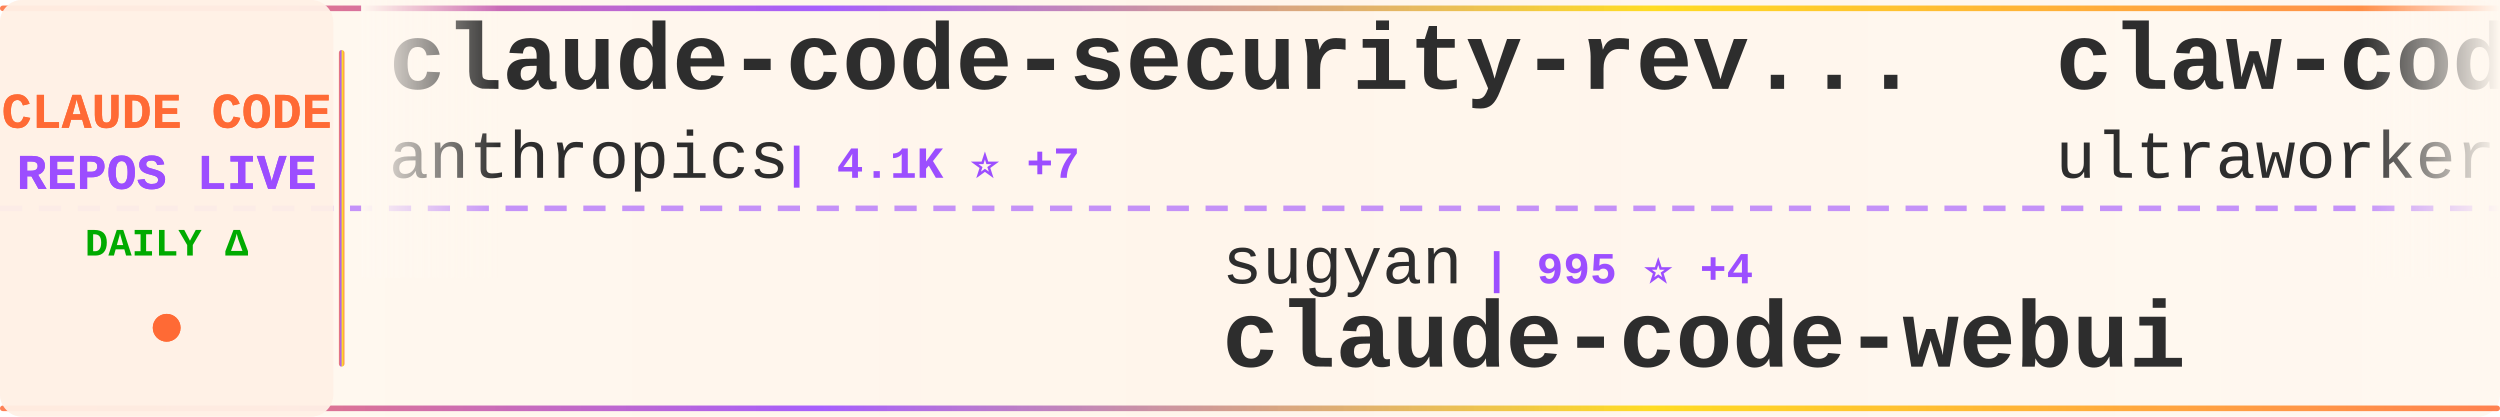
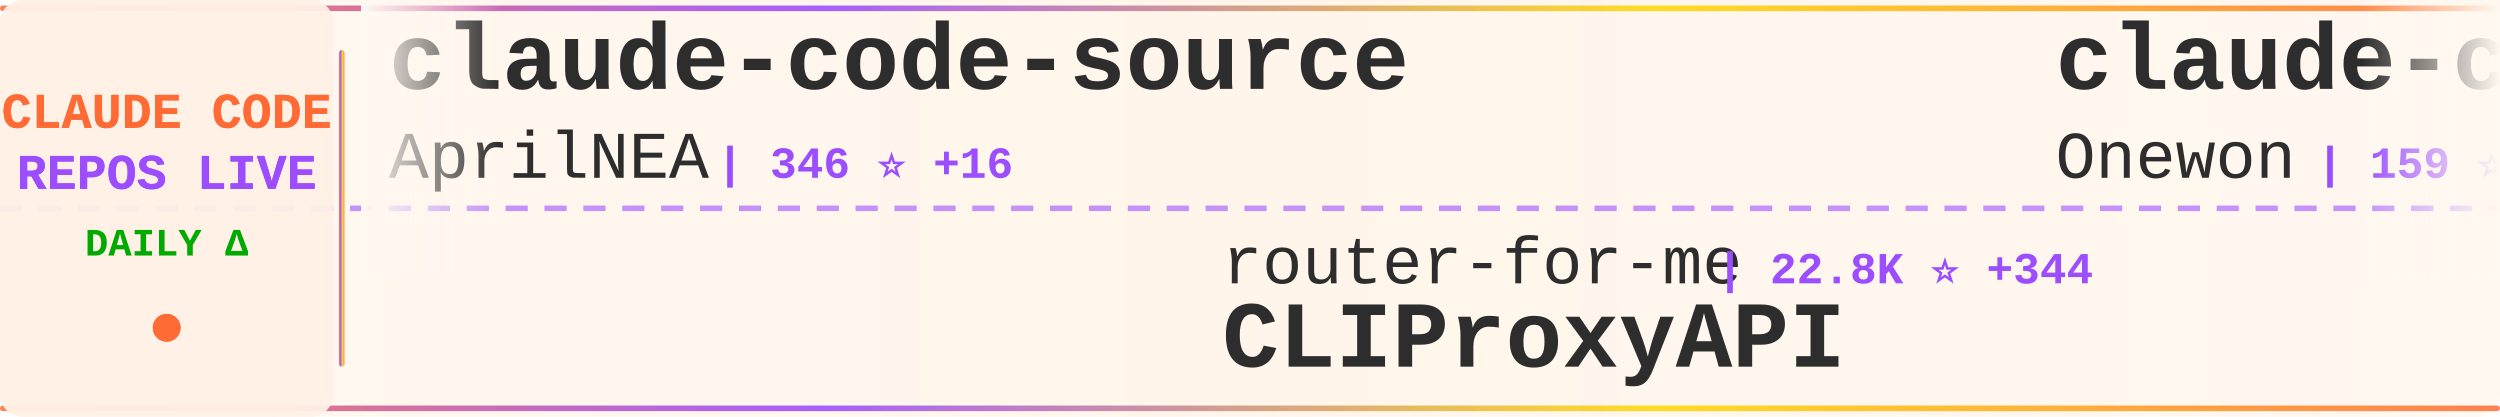
<svg xmlns="http://www.w3.org/2000/svg" width="900" height="150">
  <defs>
    <linearGradient id="tickerBg" x1="0%" y1="0%" x2="100%" y2="0%">
      <stop offset="0%" style="stop-color:#fff8f0;stop-opacity:0.98" />
      <stop offset="50%" style="stop-color:#fff5eb;stop-opacity:1" />
      <stop offset="100%" style="stop-color:#fff8f0;stop-opacity:0.98" />
    </linearGradient>
    <linearGradient id="borderGrad" x1="0%" y1="0%" x2="100%" y2="0%">
      <stop offset="0%" style="stop-color:#FF6B35;stop-opacity:0.85">
        <animate attributeName="stop-opacity" values="0.85;1;0.85" dur="2s" repeatCount="indefinite" />
      </stop>
      <stop offset="33%" style="stop-color:#9C4EFF;stop-opacity:0.9">
        <animate attributeName="stop-opacity" values="0.9;1;0.9" dur="2.2s" repeatCount="indefinite" />
      </stop>
      <stop offset="66%" style="stop-color:#FFD700;stop-opacity:0.85">
        <animate attributeName="stop-opacity" values="0.85;1;0.85" dur="1.8s" repeatCount="indefinite" />
      </stop>
      <stop offset="100%" style="stop-color:#FF6B35;stop-opacity:0.85">
        <animate attributeName="stop-opacity" values="0.85;1;0.85" dur="2s" repeatCount="indefinite" />
      </stop>
    </linearGradient>
    <filter id="textGlow">
      <feGaussianBlur stdDeviation="0.15" result="coloredBlur" />
      <feMerge>
        <feMergeNode in="coloredBlur" />
        <feMergeNode in="SourceGraphic" />
      </feMerge>
    </filter>
    <filter id="metricGlow">
      <feGaussianBlur stdDeviation="0.2" result="coloredBlur" />
      <feMerge>
        <feMergeNode in="coloredBlur" />
        <feMergeNode in="SourceGraphic" />
      </feMerge>
    </filter>
    <linearGradient id="leftFade" x1="0%" y1="0%" x2="100%" y2="0%">
      <stop offset="0%" style="stop-color:#fff8f0;stop-opacity:1" />
      <stop offset="100%" style="stop-color:#fff8f0;stop-opacity:0" />
    </linearGradient>
    <linearGradient id="rightFade" x1="0%" y1="0%" x2="100%" y2="0%">
      <stop offset="0%" style="stop-color:#fff8f0;stop-opacity:0" />
      <stop offset="100%" style="stop-color:#fff8f0;stop-opacity:1" />
    </linearGradient>
  </defs>
  <rect width="900" height="150" fill="url(#tickerBg)" rx="8" />
  <rect x="0" y="2" width="900" height="2" fill="url(#borderGrad)" rx="1" />
  <rect x="0" y="146" width="900" height="2" fill="url(#borderGrad)" rx="1" />
  <line x1="0" y1="75" x2="900" y2="75" stroke="#9C4EFF" stroke-width="2" stroke-dasharray="8 6" opacity="0.6" />
  <rect x="0" y="0" width="120" height="150" fill="#fff0e6" opacity="0.95" rx="8" />
  <text x="60" y="46" font-family="'Courier New', monospace" font-size="18" font-weight="bold" fill="#FF6B35" text-anchor="middle" filter="url(#textGlow)">
    CLAUDE CODE
  </text>
  <text x="60" y="68" font-family="'Courier New', monospace" font-size="18" font-weight="bold" fill="#9C4EFF" text-anchor="middle" filter="url(#textGlow)">
    REPOS LIVE
  </text>
  <text x="60" y="92" font-family="'Courier New', monospace" font-size="14" font-weight="bold" fill="#00aa00" text-anchor="middle">
    DAILY Δ
  </text>
  <circle cx="60" cy="118" r="5" fill="#FF6B35" filter="url(#metricGlow)">
    <animate attributeName="r" values="4;6;4" dur="1.5s" repeatCount="indefinite" />
    <animate attributeName="opacity" values="0.6;1;0.6" dur="1.5s" repeatCount="indefinite" />
  </circle>
  <rect x="122" y="18" width="2" height="114" fill="url(#borderGrad)" rx="1" />
  <clipPath id="tickerClip">
    <rect x="130" y="0" width="770" height="150" />
  </clipPath>
  <g clip-path="url(#tickerClip)">
    <g id="tickerItems">
      <animateTransform attributeName="transform" attributeType="XML" type="translate" from="0 0" to="-3000 0" dur="54s" repeatCount="indefinite" />
      <g transform="translate(0, 0)">
-         <text x="140" y="32" font-family="'Courier New', monospace" font-size="34" font-weight="bold" fill="#2d2d2d">claude-code-security-rev...</text>
-         <text x="140" y="64" font-family="'Courier New', monospace" font-size="24" font-weight="normal" fill="#2d2d2d" opacity="1.0">anthropics</text>
-         <text x="282" y="64" font-family="'Courier New', monospace" font-size="16" font-weight="bold" fill="#9C4EFF"> | 4.1K ⭐ +7</text>
+         <text x="140" y="32" font-family="'Courier New', monospace" font-size="34" font-weight="bold" fill="#2d2d2d">claude-code-source</text>
+         <text x="140" y="64" font-family="'Courier New', monospace" font-size="24" font-weight="normal" fill="#2d2d2d" opacity="1.0">AprilNEA</text>
+         <text x="258" y="64" font-family="'Courier New', monospace" font-size="16" font-weight="bold" fill="#9C4EFF"> | 346 ⭐ +16</text>
      </g>
      <g transform="translate(300, 0)">
-         <text x="140" y="102" font-family="'Courier New', monospace" font-size="24" font-weight="normal" fill="#2d2d2d" opacity="1.0">sugyan</text>
-         <text x="234" y="102" font-family="'Courier New', monospace" font-size="16" font-weight="bold" fill="#9C4EFF"> | 995 ⭐ +4</text>
-         <text x="140" y="132" font-family="'Courier New', monospace" font-size="34" font-weight="bold" fill="#2d2d2d">claude-code-webui</text>
+         <text x="140" y="102" font-family="'Courier New', monospace" font-size="24" font-weight="normal" fill="#2d2d2d" opacity="1.0">router-for-me</text>
+         <text x="318" y="102" font-family="'Courier New', monospace" font-size="16" font-weight="bold" fill="#9C4EFF"> | 22.8K ⭐ +344</text>
+         <text x="140" y="132" font-family="'Courier New', monospace" font-size="34" font-weight="bold" fill="#2d2d2d">CLIProxyAPI</text>
      </g>
      <g transform="translate(600, 0)">
-         <text x="140" y="32" font-family="'Courier New', monospace" font-size="34" font-weight="bold" fill="#2d2d2d">claw-code-parity</text>
-         <text x="140" y="64" font-family="'Courier New', monospace" font-size="24" font-weight="normal" fill="#2d2d2d" opacity="1.0">ultraworkers</text>
-         <text x="306" y="64" font-family="'Courier New', monospace" font-size="16" font-weight="bold" fill="#9C4EFF"> | 4.8K ⭐ +2.9K</text>
+         <text x="140" y="32" font-family="'Courier New', monospace" font-size="34" font-weight="bold" fill="#2d2d2d">claude-code</text>
+         <text x="140" y="64" font-family="'Courier New', monospace" font-size="24" font-weight="normal" fill="#2d2d2d" opacity="1.0">Onewon</text>
+         <text x="234" y="64" font-family="'Courier New', monospace" font-size="16" font-weight="bold" fill="#9C4EFF"> | 159 ⭐ +9</text>
      </g>
      <g transform="translate(900, 0)">
-         <text x="140" y="102" font-family="'Courier New', monospace" font-size="24" font-weight="normal" fill="#2d2d2d" opacity="1.0">lst97</text>
-         <text x="222" y="102" font-family="'Courier New', monospace" font-size="16" font-weight="bold" fill="#9C4EFF"> | 1.5K ⭐ +3</text>
-         <text x="140" y="132" font-family="'Courier New', monospace" font-size="34" font-weight="bold" fill="#2d2d2d">claude-code-sub-agents</text>
+         <text x="140" y="102" font-family="'Courier New', monospace" font-size="24" font-weight="normal" fill="#2d2d2d" opacity="1.0">chauncygu</text>
+         <text x="270" y="102" font-family="'Courier New', monospace" font-size="16" font-weight="bold" fill="#9C4EFF"> | 1.3K ⭐ +205</text>
+         <text x="140" y="132" font-family="'Courier New', monospace" font-size="34" font-weight="bold" fill="#2d2d2d">collection-claude-code-s...</text>
      </g>
      <g transform="translate(1200, 0)">
-         <text x="140" y="32" font-family="'Courier New', monospace" font-size="34" font-weight="bold" fill="#2d2d2d">claude_code_bridge</text>
-         <text x="140" y="64" font-family="'Courier New', monospace" font-size="24" font-weight="normal" fill="#2d2d2d" opacity="1.0">bfly123</text>
-         <text x="246" y="64" font-family="'Courier New', monospace" font-size="16" font-weight="bold" fill="#9C4EFF"> | 2.1K ⭐ +24</text>
+         <text x="140" y="32" font-family="'Courier New', monospace" font-size="34" font-weight="bold" fill="#2d2d2d">claude-code-ultimate-gui...</text>
+         <text x="140" y="64" font-family="'Courier New', monospace" font-size="24" font-weight="normal" fill="#2d2d2d" opacity="1.0">FlorianBruniaux</text>
+         <text x="342" y="64" font-family="'Courier New', monospace" font-size="16" font-weight="bold" fill="#9C4EFF"> | 2.8K ⭐ +53</text>
      </g>
      <g transform="translate(1500, 0)">
-         <text x="140" y="102" font-family="'Courier New', monospace" font-size="24" font-weight="normal" fill="#2d2d2d" opacity="1.0">luyao618</text>
-         <text x="258" y="102" font-family="'Courier New', monospace" font-size="16" font-weight="bold" fill="#9C4EFF"> | 778 ⭐ +757</text>
-         <text x="140" y="132" font-family="'Courier New', monospace" font-size="34" font-weight="bold" fill="#2d2d2d">Claude-Code-Source-Study</text>
+         <text x="140" y="102" font-family="'Courier New', monospace" font-size="24" font-weight="normal" fill="#2d2d2d" opacity="1.0">siteboon</text>
+         <text x="258" y="102" font-family="'Courier New', monospace" font-size="16" font-weight="bold" fill="#9C4EFF"> | 9.4K ⭐ +72</text>
+         <text x="140" y="132" font-family="'Courier New', monospace" font-size="34" font-weight="bold" fill="#2d2d2d">claudecodeui</text>
      </g>
      <g transform="translate(1800, 0)">
-         <text x="140" y="32" font-family="'Courier New', monospace" font-size="34" font-weight="bold" fill="#2d2d2d">Claude-Code-x-OpenClaw-G...</text>
-         <text x="140" y="64" font-family="'Courier New', monospace" font-size="24" font-weight="normal" fill="#2d2d2d" opacity="1.0">KimYx0207</text>
-         <text x="270" y="64" font-family="'Courier New', monospace" font-size="16" font-weight="bold" fill="#9C4EFF"> | 2.9K ⭐ +71</text>
+         <text x="140" y="32" font-family="'Courier New', monospace" font-size="34" font-weight="bold" fill="#2d2d2d">claude-code-source-build</text>
+         <text x="140" y="64" font-family="'Courier New', monospace" font-size="24" font-weight="normal" fill="#2d2d2d" opacity="1.0">andrew-kramer-inno</text>
+         <text x="378" y="64" font-family="'Courier New', monospace" font-size="16" font-weight="bold" fill="#9C4EFF"> | 513 ⭐ +36</text>
      </g>
      <g transform="translate(2100, 0)">
-         <text x="140" y="102" font-family="'Courier New', monospace" font-size="24" font-weight="normal" fill="#2d2d2d" opacity="1.0">alex000kim</text>
-         <text x="282" y="102" font-family="'Courier New', monospace" font-size="16" font-weight="bold" fill="#9C4EFF"> | 185 ⭐ +11</text>
+         <text x="140" y="102" font-family="'Courier New', monospace" font-size="24" font-weight="normal" fill="#2d2d2d" opacity="1.0">lowcortisolprogrammer</text>
+         <text x="414" y="102" font-family="'Courier New', monospace" font-size="16" font-weight="bold" fill="#9C4EFF"> | 168 ⭐ +5</text>
        <text x="140" y="132" font-family="'Courier New', monospace" font-size="34" font-weight="bold" fill="#2d2d2d">claude-code</text>
      </g>
      <g transform="translate(2400, 0)">
-         <text x="140" y="32" font-family="'Courier New', monospace" font-size="34" font-weight="bold" fill="#2d2d2d">ClaudeCodeAgents</text>
-         <text x="140" y="64" font-family="'Courier New', monospace" font-size="24" font-weight="normal" fill="#2d2d2d" opacity="1.0">darcyegb</text>
-         <text x="258" y="64" font-family="'Courier New', monospace" font-size="16" font-weight="bold" fill="#9C4EFF"> | 641 ⭐</text>
+         <text x="140" y="32" font-family="'Courier New', monospace" font-size="34" font-weight="bold" fill="#2d2d2d">claude-code-tips</text>
+         <text x="140" y="64" font-family="'Courier New', monospace" font-size="24" font-weight="normal" fill="#2d2d2d" opacity="1.0">ykdojo</text>
+         <text x="234" y="64" font-family="'Courier New', monospace" font-size="16" font-weight="bold" fill="#9C4EFF"> | 7.1K ⭐ +43</text>
      </g>
      <g transform="translate(2700, 0)">
-         <text x="140" y="102" font-family="'Courier New', monospace" font-size="24" font-weight="normal" fill="#2d2d2d" opacity="1.0">xorespesp</text>
-         <text x="270" y="102" font-family="'Courier New', monospace" font-size="16" font-weight="bold" fill="#9C4EFF"> | 185 ⭐ +11</text>
-         <text x="140" y="132" font-family="'Courier New', monospace" font-size="34" font-weight="bold" fill="#2d2d2d">claude-code</text>
+         <text x="140" y="102" font-family="'Courier New', monospace" font-size="24" font-weight="normal" fill="#2d2d2d" opacity="1.0">anthropics</text>
+         <text x="282" y="102" font-family="'Courier New', monospace" font-size="16" font-weight="bold" fill="#9C4EFF"> | 4.1K ⭐ +7</text>
+         <text x="140" y="132" font-family="'Courier New', monospace" font-size="34" font-weight="bold" fill="#2d2d2d">claude-code-security-rev...</text>
      </g>
      <g transform="translate(3000, 0)">
-         <text x="140" y="32" font-family="'Courier New', monospace" font-size="34" font-weight="bold" fill="#2d2d2d">claude-code-security-rev...</text>
-         <text x="140" y="64" font-family="'Courier New', monospace" font-size="24" font-weight="normal" fill="#2d2d2d" opacity="1.0">anthropics</text>
-         <text x="282" y="64" font-family="'Courier New', monospace" font-size="16" font-weight="bold" fill="#9C4EFF"> | 4.1K ⭐ +7</text>
+         <text x="140" y="32" font-family="'Courier New', monospace" font-size="34" font-weight="bold" fill="#2d2d2d">claude-code-source</text>
+         <text x="140" y="64" font-family="'Courier New', monospace" font-size="24" font-weight="normal" fill="#2d2d2d" opacity="1.0">AprilNEA</text>
+         <text x="258" y="64" font-family="'Courier New', monospace" font-size="16" font-weight="bold" fill="#9C4EFF"> | 346 ⭐ +16</text>
      </g>
      <g transform="translate(3300, 0)">
-         <text x="140" y="102" font-family="'Courier New', monospace" font-size="24" font-weight="normal" fill="#2d2d2d" opacity="1.0">sugyan</text>
-         <text x="234" y="102" font-family="'Courier New', monospace" font-size="16" font-weight="bold" fill="#9C4EFF"> | 995 ⭐ +4</text>
-         <text x="140" y="132" font-family="'Courier New', monospace" font-size="34" font-weight="bold" fill="#2d2d2d">claude-code-webui</text>
+         <text x="140" y="102" font-family="'Courier New', monospace" font-size="24" font-weight="normal" fill="#2d2d2d" opacity="1.0">router-for-me</text>
+         <text x="318" y="102" font-family="'Courier New', monospace" font-size="16" font-weight="bold" fill="#9C4EFF"> | 22.8K ⭐ +344</text>
+         <text x="140" y="132" font-family="'Courier New', monospace" font-size="34" font-weight="bold" fill="#2d2d2d">CLIProxyAPI</text>
      </g>
      <g transform="translate(3600, 0)">
-         <text x="140" y="32" font-family="'Courier New', monospace" font-size="34" font-weight="bold" fill="#2d2d2d">claw-code-parity</text>
-         <text x="140" y="64" font-family="'Courier New', monospace" font-size="24" font-weight="normal" fill="#2d2d2d" opacity="1.0">ultraworkers</text>
-         <text x="306" y="64" font-family="'Courier New', monospace" font-size="16" font-weight="bold" fill="#9C4EFF"> | 4.8K ⭐ +2.9K</text>
+         <text x="140" y="32" font-family="'Courier New', monospace" font-size="34" font-weight="bold" fill="#2d2d2d">claude-code</text>
+         <text x="140" y="64" font-family="'Courier New', monospace" font-size="24" font-weight="normal" fill="#2d2d2d" opacity="1.0">Onewon</text>
+         <text x="234" y="64" font-family="'Courier New', monospace" font-size="16" font-weight="bold" fill="#9C4EFF"> | 159 ⭐ +9</text>
      </g>
      <g transform="translate(3900, 0)">
-         <text x="140" y="102" font-family="'Courier New', monospace" font-size="24" font-weight="normal" fill="#2d2d2d" opacity="1.0">lst97</text>
-         <text x="222" y="102" font-family="'Courier New', monospace" font-size="16" font-weight="bold" fill="#9C4EFF"> | 1.5K ⭐ +3</text>
-         <text x="140" y="132" font-family="'Courier New', monospace" font-size="34" font-weight="bold" fill="#2d2d2d">claude-code-sub-agents</text>
+         <text x="140" y="102" font-family="'Courier New', monospace" font-size="24" font-weight="normal" fill="#2d2d2d" opacity="1.0">chauncygu</text>
+         <text x="270" y="102" font-family="'Courier New', monospace" font-size="16" font-weight="bold" fill="#9C4EFF"> | 1.3K ⭐ +205</text>
+         <text x="140" y="132" font-family="'Courier New', monospace" font-size="34" font-weight="bold" fill="#2d2d2d">collection-claude-code-s...</text>
      </g>
    </g>
  </g>
  <rect x="130" y="0" width="50" height="100" fill="url(#leftFade)" />
  <rect x="850" y="0" width="50" height="100" fill="url(#rightFade)" />
</svg>
